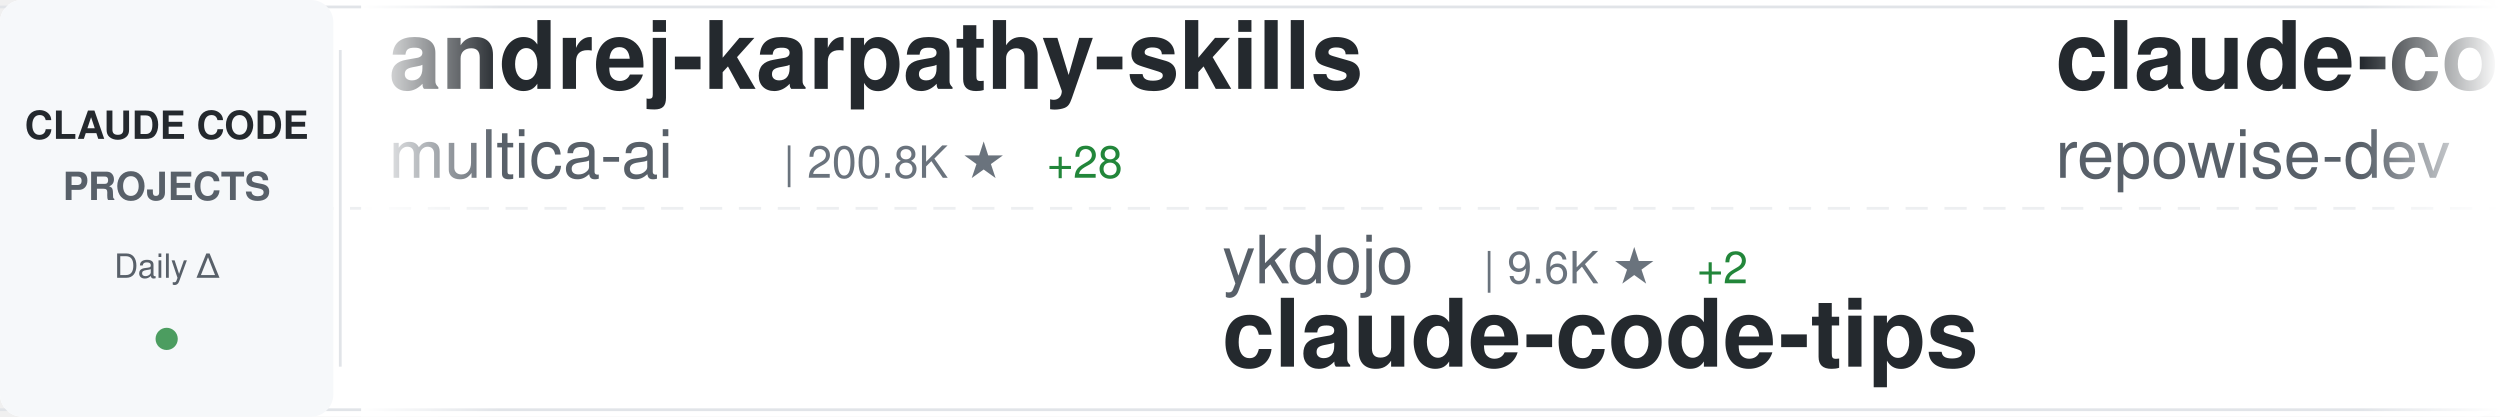
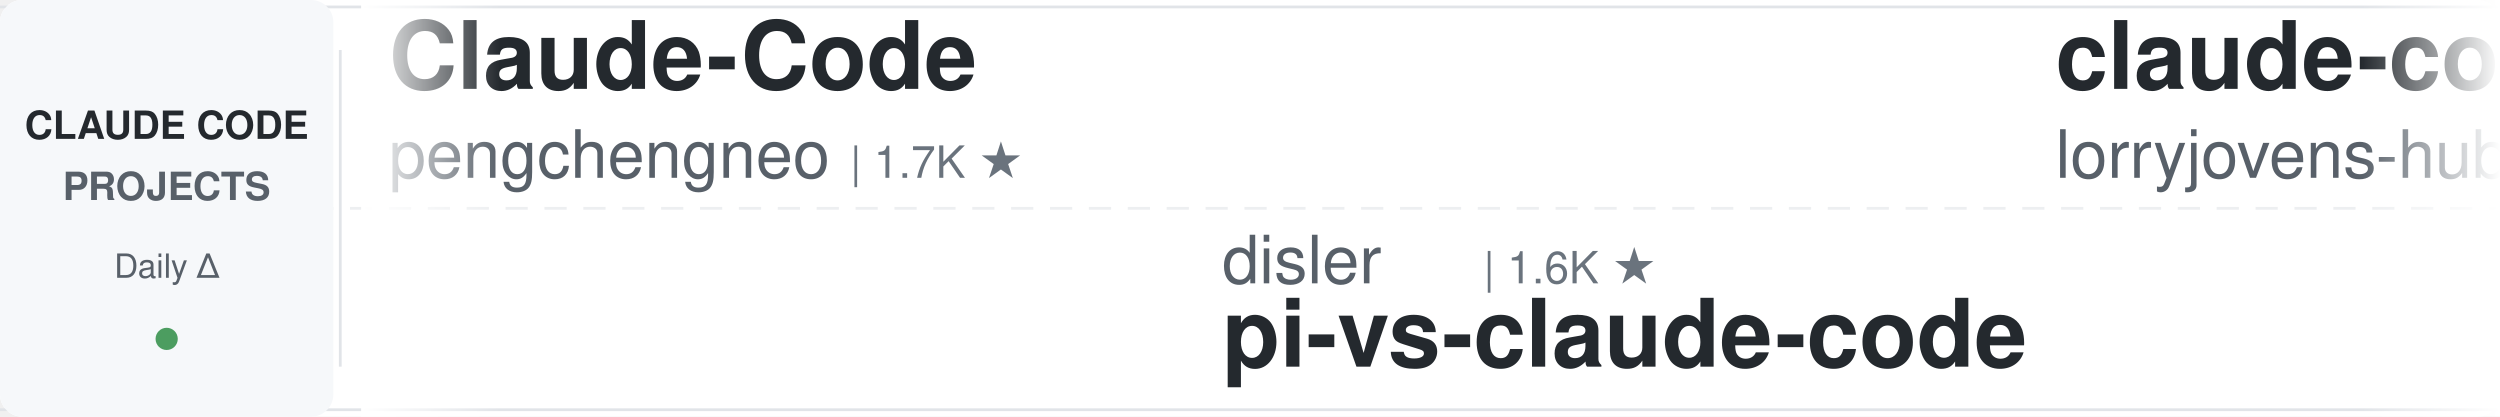
<svg xmlns="http://www.w3.org/2000/svg" width="900" height="150">
  <defs>
    <linearGradient id="awesomeLeftFade" x1="0%" y1="0%" x2="100%" y2="0%">
      <stop offset="0%" style="stop-color:#ffffff;stop-opacity:1" />
      <stop offset="100%" style="stop-color:#ffffff;stop-opacity:0" />
    </linearGradient>
    <linearGradient id="awesomeRightFade" x1="0%" y1="0%" x2="100%" y2="0%">
      <stop offset="0%" style="stop-color:#ffffff;stop-opacity:0" />
      <stop offset="100%" style="stop-color:#ffffff;stop-opacity:1" />
    </linearGradient>
  </defs>
  <rect width="900" height="150" fill="#ffffff" rx="8" />
  <rect x="0" y="2" width="900" height="1" fill="#e1e4e8" />
  <rect x="0" y="147" width="900" height="1" fill="#e1e4e8" />
  <line x1="0" y1="75" x2="900" y2="75" stroke="#e1e4e8" stroke-width="1" stroke-dasharray="8 6" opacity="0.6" />
  <rect x="0" y="0" width="120" height="150" fill="#f6f8fa" rx="8" />
  <text x="60" y="50" font-family="-apple-system, BlinkMacSystemFont, 'Segoe UI', Helvetica, Arial, sans-serif" font-size="14" font-weight="600" fill="#24292e" text-anchor="middle">CLAUDE CODE</text>
  <text x="60" y="72" font-family="-apple-system, BlinkMacSystemFont, 'Segoe UI', Helvetica, Arial, sans-serif" font-size="14" font-weight="600" fill="#586069" text-anchor="middle">PROJECTS</text>
  <text x="60" y="100" font-family="-apple-system, BlinkMacSystemFont, 'Segoe UI', Helvetica, Arial, sans-serif" font-size="12" font-weight="500" fill="#586069" text-anchor="middle">Daily Δ</text>
  <circle cx="60" cy="122" r="4" fill="#22863a" opacity="0.8" />
  <rect x="122" y="18" width="1" height="114" fill="#e1e4e8" />
  <clipPath id="awesomeTickerClip">
    <rect x="130" y="0" width="770" height="150" />
  </clipPath>
  <g clip-path="url(#awesomeTickerClip)">
    <g id="awesomeTickerItems">
      <animateTransform attributeName="transform" attributeType="XML" type="translate" from="0 0" to="-3000 0" dur="54s" repeatCount="indefinite" />
      <g transform="translate(0, 0)">
-         <text x="140" y="32" font-family="-apple-system, BlinkMacSystemFont, 'Segoe UI', Helvetica, Arial, sans-serif" font-size="34" font-weight="600" fill="#24292e">andrej-karpathy-skills</text>
-         <text x="140" y="64" font-family="-apple-system, BlinkMacSystemFont, 'Segoe UI', Helvetica, Arial, sans-serif" font-size="24" font-weight="400" fill="#586069">multica-ai</text>
-         <text x="282" y="64" font-family="-apple-system, BlinkMacSystemFont, 'Segoe UI', Helvetica, Arial, sans-serif" font-size="16" font-weight="500" fill="#6a737d">| 200.8K ★</text>
-         <text x="377" y="64" font-family="-apple-system, BlinkMacSystemFont, 'Segoe UI', Helvetica, Arial, sans-serif" font-size="16" font-weight="500" fill="#22863a"> +28</text>
+         <text x="140" y="32" font-family="-apple-system, BlinkMacSystemFont, 'Segoe UI', Helvetica, Arial, sans-serif" font-size="34" font-weight="600" fill="#24292e">Claude-Code</text>
+         <text x="140" y="64" font-family="-apple-system, BlinkMacSystemFont, 'Segoe UI', Helvetica, Arial, sans-serif" font-size="24" font-weight="400" fill="#586069">pengchengneo</text>
+         <text x="306" y="64" font-family="-apple-system, BlinkMacSystemFont, 'Segoe UI', Helvetica, Arial, sans-serif" font-size="16" font-weight="500" fill="#6a737d">| 1.7K ★</text>
      </g>
      <g transform="translate(300, 0)">
-         <text x="140" y="102" font-family="-apple-system, BlinkMacSystemFont, 'Segoe UI', Helvetica, Arial, sans-serif" font-size="24" font-weight="400" fill="#586069">ykdojo</text>
-         <text x="234" y="102" font-family="-apple-system, BlinkMacSystemFont, 'Segoe UI', Helvetica, Arial, sans-serif" font-size="16" font-weight="500" fill="#6a737d">| 9.6K ★</text>
-         <text x="311" y="102" font-family="-apple-system, BlinkMacSystemFont, 'Segoe UI', Helvetica, Arial, sans-serif" font-size="16" font-weight="500" fill="#22863a"> +2</text>
-         <text x="140" y="132" font-family="-apple-system, BlinkMacSystemFont, 'Segoe UI', Helvetica, Arial, sans-serif" font-size="34" font-weight="600" fill="#24292e">claude-code-tips</text>
+         <text x="140" y="102" font-family="-apple-system, BlinkMacSystemFont, 'Segoe UI', Helvetica, Arial, sans-serif" font-size="24" font-weight="400" fill="#586069">disler</text>
+         <text x="234" y="102" font-family="-apple-system, BlinkMacSystemFont, 'Segoe UI', Helvetica, Arial, sans-serif" font-size="16" font-weight="500" fill="#6a737d">| 1.6K ★</text>
+         <text x="140" y="132" font-family="-apple-system, BlinkMacSystemFont, 'Segoe UI', Helvetica, Arial, sans-serif" font-size="34" font-weight="600" fill="#24292e">pi-vs-claude-code</text>
      </g>
      <g transform="translate(600, 0)">
-         <text x="140" y="32" font-family="-apple-system, BlinkMacSystemFont, 'Segoe UI', Helvetica, Arial, sans-serif" font-size="34" font-weight="600" fill="#24292e">claude-code-prompts</text>
-         <text x="140" y="64" font-family="-apple-system, BlinkMacSystemFont, 'Segoe UI', Helvetica, Arial, sans-serif" font-size="24" font-weight="400" fill="#586069">repowise-dev</text>
-         <text x="306" y="64" font-family="-apple-system, BlinkMacSystemFont, 'Segoe UI', Helvetica, Arial, sans-serif" font-size="16" font-weight="500" fill="#6a737d">| 1.2K ★</text>
+         <text x="140" y="32" font-family="-apple-system, BlinkMacSystemFont, 'Segoe UI', Helvetica, Arial, sans-serif" font-size="34" font-weight="600" fill="#24292e">claude-code-rust</text>
+         <text x="140" y="64" font-family="-apple-system, BlinkMacSystemFont, 'Segoe UI', Helvetica, Arial, sans-serif" font-size="24" font-weight="400" fill="#586069">lorryjovens-hub</text>
+         <text x="342" y="64" font-family="-apple-system, BlinkMacSystemFont, 'Segoe UI', Helvetica, Arial, sans-serif" font-size="16" font-weight="500" fill="#6a737d">| 1.7K ★</text>
      </g>
      <g transform="translate(900, 0)">
-         <text x="140" y="102" font-family="-apple-system, BlinkMacSystemFont, 'Segoe UI', Helvetica, Arial, sans-serif" font-size="24" font-weight="400" fill="#586069">RichardAtCT</text>
-         <text x="294" y="102" font-family="-apple-system, BlinkMacSystemFont, 'Segoe UI', Helvetica, Arial, sans-serif" font-size="16" font-weight="500" fill="#6a737d">| 2.8K ★</text>
-         <text x="140" y="132" font-family="-apple-system, BlinkMacSystemFont, 'Segoe UI', Helvetica, Arial, sans-serif" font-size="34" font-weight="600" fill="#24292e">claude-code-telegram</text>
+         <text x="140" y="102" font-family="-apple-system, BlinkMacSystemFont, 'Segoe UI', Helvetica, Arial, sans-serif" font-size="24" font-weight="400" fill="#586069">liuup</text>
+         <text x="222" y="102" font-family="-apple-system, BlinkMacSystemFont, 'Segoe UI', Helvetica, Arial, sans-serif" font-size="16" font-weight="500" fill="#6a737d">| 3.8K ★</text>
+         <text x="299" y="102" font-family="-apple-system, BlinkMacSystemFont, 'Segoe UI', Helvetica, Arial, sans-serif" font-size="16" font-weight="500" fill="#22863a"> +3</text>
+         <text x="140" y="132" font-family="-apple-system, BlinkMacSystemFont, 'Segoe UI', Helvetica, Arial, sans-serif" font-size="34" font-weight="600" fill="#24292e">claude-code-analysis</text>
      </g>
      <g transform="translate(1200, 0)">
-         <text x="140" y="32" font-family="-apple-system, BlinkMacSystemFont, 'Segoe UI', Helvetica, Arial, sans-serif" font-size="34" font-weight="600" fill="#24292e">awesome-claude-code-tool...</text>
-         <text x="140" y="64" font-family="-apple-system, BlinkMacSystemFont, 'Segoe UI', Helvetica, Arial, sans-serif" font-size="24" font-weight="400" fill="#586069">rohitg00</text>
-         <text x="258" y="64" font-family="-apple-system, BlinkMacSystemFont, 'Segoe UI', Helvetica, Arial, sans-serif" font-size="16" font-weight="500" fill="#6a737d">| 2.5K ★</text>
+         <text x="140" y="32" font-family="-apple-system, BlinkMacSystemFont, 'Segoe UI', Helvetica, Arial, sans-serif" font-size="34" font-weight="600" fill="#24292e">claude-code-templates</text>
+         <text x="140" y="64" font-family="-apple-system, BlinkMacSystemFont, 'Segoe UI', Helvetica, Arial, sans-serif" font-size="24" font-weight="400" fill="#586069">davila7</text>
+         <text x="246" y="64" font-family="-apple-system, BlinkMacSystemFont, 'Segoe UI', Helvetica, Arial, sans-serif" font-size="16" font-weight="500" fill="#6a737d">| 30.2K ★</text>
+         <text x="332" y="64" font-family="-apple-system, BlinkMacSystemFont, 'Segoe UI', Helvetica, Arial, sans-serif" font-size="16" font-weight="500" fill="#22863a"> +1</text>
      </g>
      <g transform="translate(1500, 0)">
-         <text x="140" y="102" font-family="-apple-system, BlinkMacSystemFont, 'Segoe UI', Helvetica, Arial, sans-serif" font-size="24" font-weight="400" fill="#586069">affaan-m</text>
-         <text x="258" y="102" font-family="-apple-system, BlinkMacSystemFont, 'Segoe UI', Helvetica, Arial, sans-serif" font-size="16" font-weight="500" fill="#6a737d">| 238.9K ★</text>
-         <text x="353" y="102" font-family="-apple-system, BlinkMacSystemFont, 'Segoe UI', Helvetica, Arial, sans-serif" font-size="16" font-weight="500" fill="#22863a"> +27</text>
-         <text x="140" y="132" font-family="-apple-system, BlinkMacSystemFont, 'Segoe UI', Helvetica, Arial, sans-serif" font-size="34" font-weight="600" fill="#24292e">ECC</text>
+         <text x="140" y="102" font-family="-apple-system, BlinkMacSystemFont, 'Segoe UI', Helvetica, Arial, sans-serif" font-size="24" font-weight="400" fill="#586069">andrew-kramer-inno</text>
+         <text x="378" y="102" font-family="-apple-system, BlinkMacSystemFont, 'Segoe UI', Helvetica, Arial, sans-serif" font-size="16" font-weight="500" fill="#6a737d">| 593 ★</text>
+         <text x="140" y="132" font-family="-apple-system, BlinkMacSystemFont, 'Segoe UI', Helvetica, Arial, sans-serif" font-size="34" font-weight="600" fill="#24292e">claude-code-source-build</text>
      </g>
      <g transform="translate(1800, 0)">
-         <text x="140" y="32" font-family="-apple-system, BlinkMacSystemFont, 'Segoe UI', Helvetica, Arial, sans-serif" font-size="34" font-weight="600" fill="#24292e">claude_codex_bridge</text>
-         <text x="140" y="64" font-family="-apple-system, BlinkMacSystemFont, 'Segoe UI', Helvetica, Arial, sans-serif" font-size="24" font-weight="400" fill="#586069">SeemSeam</text>
-         <text x="258" y="64" font-family="-apple-system, BlinkMacSystemFont, 'Segoe UI', Helvetica, Arial, sans-serif" font-size="16" font-weight="500" fill="#6a737d">| 3.4K ★</text>
+         <text x="140" y="32" font-family="-apple-system, BlinkMacSystemFont, 'Segoe UI', Helvetica, Arial, sans-serif" font-size="34" font-weight="600" fill="#24292e">claude-code-workflows</text>
+         <text x="140" y="64" font-family="-apple-system, BlinkMacSystemFont, 'Segoe UI', Helvetica, Arial, sans-serif" font-size="24" font-weight="400" fill="#586069">OneRedOak</text>
+         <text x="270" y="64" font-family="-apple-system, BlinkMacSystemFont, 'Segoe UI', Helvetica, Arial, sans-serif" font-size="16" font-weight="500" fill="#6a737d">| 3.9K ★</text>
      </g>
      <g transform="translate(2100, 0)">
-         <text x="140" y="102" font-family="-apple-system, BlinkMacSystemFont, 'Segoe UI', Helvetica, Arial, sans-serif" font-size="24" font-weight="400" fill="#586069">darcyegb</text>
-         <text x="258" y="102" font-family="-apple-system, BlinkMacSystemFont, 'Segoe UI', Helvetica, Arial, sans-serif" font-size="16" font-weight="500" fill="#6a737d">| 757 ★</text>
-         <text x="140" y="132" font-family="-apple-system, BlinkMacSystemFont, 'Segoe UI', Helvetica, Arial, sans-serif" font-size="34" font-weight="600" fill="#24292e">ClaudeCodeAgents</text>
+         <text x="140" y="102" font-family="-apple-system, BlinkMacSystemFont, 'Segoe UI', Helvetica, Arial, sans-serif" font-size="24" font-weight="400" fill="#586069">rohitg00</text>
+         <text x="258" y="102" font-family="-apple-system, BlinkMacSystemFont, 'Segoe UI', Helvetica, Arial, sans-serif" font-size="16" font-weight="500" fill="#6a737d">| 2.5K ★</text>
+         <text x="335" y="102" font-family="-apple-system, BlinkMacSystemFont, 'Segoe UI', Helvetica, Arial, sans-serif" font-size="16" font-weight="500" fill="#22863a"> +1</text>
+         <text x="140" y="132" font-family="-apple-system, BlinkMacSystemFont, 'Segoe UI', Helvetica, Arial, sans-serif" font-size="34" font-weight="600" fill="#24292e">awesome-claude-code-tool...</text>
      </g>
      <g transform="translate(2400, 0)">
-         <text x="140" y="32" font-family="-apple-system, BlinkMacSystemFont, 'Segoe UI', Helvetica, Arial, sans-serif" font-size="34" font-weight="600" fill="#24292e">learn-claude-code</text>
-         <text x="140" y="64" font-family="-apple-system, BlinkMacSystemFont, 'Segoe UI', Helvetica, Arial, sans-serif" font-size="24" font-weight="400" fill="#586069">shareAI-lab</text>
-         <text x="294" y="64" font-family="-apple-system, BlinkMacSystemFont, 'Segoe UI', Helvetica, Arial, sans-serif" font-size="16" font-weight="500" fill="#6a737d">| 73.6K ★</text>
-         <text x="380" y="64" font-family="-apple-system, BlinkMacSystemFont, 'Segoe UI', Helvetica, Arial, sans-serif" font-size="16" font-weight="500" fill="#22863a"> +13</text>
+         <text x="140" y="32" font-family="-apple-system, BlinkMacSystemFont, 'Segoe UI', Helvetica, Arial, sans-serif" font-size="34" font-weight="600" fill="#24292e">claude-code-rev</text>
+         <text x="140" y="64" font-family="-apple-system, BlinkMacSystemFont, 'Segoe UI', Helvetica, Arial, sans-serif" font-size="24" font-weight="400" fill="#586069">oboard</text>
+         <text x="234" y="64" font-family="-apple-system, BlinkMacSystemFont, 'Segoe UI', Helvetica, Arial, sans-serif" font-size="16" font-weight="500" fill="#6a737d">| 3.3K ★</text>
      </g>
      <g transform="translate(2700, 0)">
-         <text x="140" y="102" font-family="-apple-system, BlinkMacSystemFont, 'Segoe UI', Helvetica, Arial, sans-serif" font-size="24" font-weight="400" fill="#586069">Yeachan-Heo</text>
-         <text x="294" y="102" font-family="-apple-system, BlinkMacSystemFont, 'Segoe UI', Helvetica, Arial, sans-serif" font-size="16" font-weight="500" fill="#6a737d">| 38.5K ★</text>
-         <text x="380" y="102" font-family="-apple-system, BlinkMacSystemFont, 'Segoe UI', Helvetica, Arial, sans-serif" font-size="16" font-weight="500" fill="#22863a"> +4</text>
-         <text x="140" y="132" font-family="-apple-system, BlinkMacSystemFont, 'Segoe UI', Helvetica, Arial, sans-serif" font-size="34" font-weight="600" fill="#24292e">oh-my-claudecode</text>
+         <text x="140" y="102" font-family="-apple-system, BlinkMacSystemFont, 'Segoe UI', Helvetica, Arial, sans-serif" font-size="24" font-weight="400" fill="#586069">FlorianBruniaux</text>
+         <text x="342" y="102" font-family="-apple-system, BlinkMacSystemFont, 'Segoe UI', Helvetica, Arial, sans-serif" font-size="16" font-weight="500" fill="#6a737d">| 5.7K ★</text>
+         <text x="419" y="102" font-family="-apple-system, BlinkMacSystemFont, 'Segoe UI', Helvetica, Arial, sans-serif" font-size="16" font-weight="500" fill="#22863a"> +1</text>
+         <text x="140" y="132" font-family="-apple-system, BlinkMacSystemFont, 'Segoe UI', Helvetica, Arial, sans-serif" font-size="34" font-weight="600" fill="#24292e">claude-code-ultimate-gui...</text>
      </g>
      <g transform="translate(3000, 0)">
-         <text x="140" y="32" font-family="-apple-system, BlinkMacSystemFont, 'Segoe UI', Helvetica, Arial, sans-serif" font-size="34" font-weight="600" fill="#24292e">andrej-karpathy-skills</text>
-         <text x="140" y="64" font-family="-apple-system, BlinkMacSystemFont, 'Segoe UI', Helvetica, Arial, sans-serif" font-size="24" font-weight="400" fill="#586069">multica-ai</text>
-         <text x="282" y="64" font-family="-apple-system, BlinkMacSystemFont, 'Segoe UI', Helvetica, Arial, sans-serif" font-size="16" font-weight="500" fill="#6a737d">| 200.8K ★</text>
-         <text x="377" y="64" font-family="-apple-system, BlinkMacSystemFont, 'Segoe UI', Helvetica, Arial, sans-serif" font-size="16" font-weight="500" fill="#22863a"> +28</text>
+         <text x="140" y="32" font-family="-apple-system, BlinkMacSystemFont, 'Segoe UI', Helvetica, Arial, sans-serif" font-size="34" font-weight="600" fill="#24292e">Claude-Code</text>
+         <text x="140" y="64" font-family="-apple-system, BlinkMacSystemFont, 'Segoe UI', Helvetica, Arial, sans-serif" font-size="24" font-weight="400" fill="#586069">pengchengneo</text>
+         <text x="306" y="64" font-family="-apple-system, BlinkMacSystemFont, 'Segoe UI', Helvetica, Arial, sans-serif" font-size="16" font-weight="500" fill="#6a737d">| 1.7K ★</text>
      </g>
      <g transform="translate(3300, 0)">
-         <text x="140" y="102" font-family="-apple-system, BlinkMacSystemFont, 'Segoe UI', Helvetica, Arial, sans-serif" font-size="24" font-weight="400" fill="#586069">ykdojo</text>
-         <text x="234" y="102" font-family="-apple-system, BlinkMacSystemFont, 'Segoe UI', Helvetica, Arial, sans-serif" font-size="16" font-weight="500" fill="#6a737d">| 9.6K ★</text>
-         <text x="311" y="102" font-family="-apple-system, BlinkMacSystemFont, 'Segoe UI', Helvetica, Arial, sans-serif" font-size="16" font-weight="500" fill="#22863a"> +2</text>
-         <text x="140" y="132" font-family="-apple-system, BlinkMacSystemFont, 'Segoe UI', Helvetica, Arial, sans-serif" font-size="34" font-weight="600" fill="#24292e">claude-code-tips</text>
+         <text x="140" y="102" font-family="-apple-system, BlinkMacSystemFont, 'Segoe UI', Helvetica, Arial, sans-serif" font-size="24" font-weight="400" fill="#586069">disler</text>
+         <text x="234" y="102" font-family="-apple-system, BlinkMacSystemFont, 'Segoe UI', Helvetica, Arial, sans-serif" font-size="16" font-weight="500" fill="#6a737d">| 1.6K ★</text>
+         <text x="140" y="132" font-family="-apple-system, BlinkMacSystemFont, 'Segoe UI', Helvetica, Arial, sans-serif" font-size="34" font-weight="600" fill="#24292e">pi-vs-claude-code</text>
      </g>
      <g transform="translate(3600, 0)">
-         <text x="140" y="32" font-family="-apple-system, BlinkMacSystemFont, 'Segoe UI', Helvetica, Arial, sans-serif" font-size="34" font-weight="600" fill="#24292e">claude-code-prompts</text>
-         <text x="140" y="64" font-family="-apple-system, BlinkMacSystemFont, 'Segoe UI', Helvetica, Arial, sans-serif" font-size="24" font-weight="400" fill="#586069">repowise-dev</text>
-         <text x="306" y="64" font-family="-apple-system, BlinkMacSystemFont, 'Segoe UI', Helvetica, Arial, sans-serif" font-size="16" font-weight="500" fill="#6a737d">| 1.2K ★</text>
+         <text x="140" y="32" font-family="-apple-system, BlinkMacSystemFont, 'Segoe UI', Helvetica, Arial, sans-serif" font-size="34" font-weight="600" fill="#24292e">claude-code-rust</text>
+         <text x="140" y="64" font-family="-apple-system, BlinkMacSystemFont, 'Segoe UI', Helvetica, Arial, sans-serif" font-size="24" font-weight="400" fill="#586069">lorryjovens-hub</text>
+         <text x="342" y="64" font-family="-apple-system, BlinkMacSystemFont, 'Segoe UI', Helvetica, Arial, sans-serif" font-size="16" font-weight="500" fill="#6a737d">| 1.7K ★</text>
      </g>
      <g transform="translate(3900, 0)">
-         <text x="140" y="102" font-family="-apple-system, BlinkMacSystemFont, 'Segoe UI', Helvetica, Arial, sans-serif" font-size="24" font-weight="400" fill="#586069">RichardAtCT</text>
-         <text x="294" y="102" font-family="-apple-system, BlinkMacSystemFont, 'Segoe UI', Helvetica, Arial, sans-serif" font-size="16" font-weight="500" fill="#6a737d">| 2.8K ★</text>
-         <text x="140" y="132" font-family="-apple-system, BlinkMacSystemFont, 'Segoe UI', Helvetica, Arial, sans-serif" font-size="34" font-weight="600" fill="#24292e">claude-code-telegram</text>
+         <text x="140" y="102" font-family="-apple-system, BlinkMacSystemFont, 'Segoe UI', Helvetica, Arial, sans-serif" font-size="24" font-weight="400" fill="#586069">liuup</text>
+         <text x="222" y="102" font-family="-apple-system, BlinkMacSystemFont, 'Segoe UI', Helvetica, Arial, sans-serif" font-size="16" font-weight="500" fill="#6a737d">| 3.8K ★</text>
+         <text x="299" y="102" font-family="-apple-system, BlinkMacSystemFont, 'Segoe UI', Helvetica, Arial, sans-serif" font-size="16" font-weight="500" fill="#22863a"> +3</text>
+         <text x="140" y="132" font-family="-apple-system, BlinkMacSystemFont, 'Segoe UI', Helvetica, Arial, sans-serif" font-size="34" font-weight="600" fill="#24292e">claude-code-analysis</text>
      </g>
    </g>
  </g>
  <rect x="130" y="0" width="50" height="150" fill="url(#awesomeLeftFade)" />
  <rect x="850" y="0" width="50" height="150" fill="url(#awesomeRightFade)" />
</svg>
